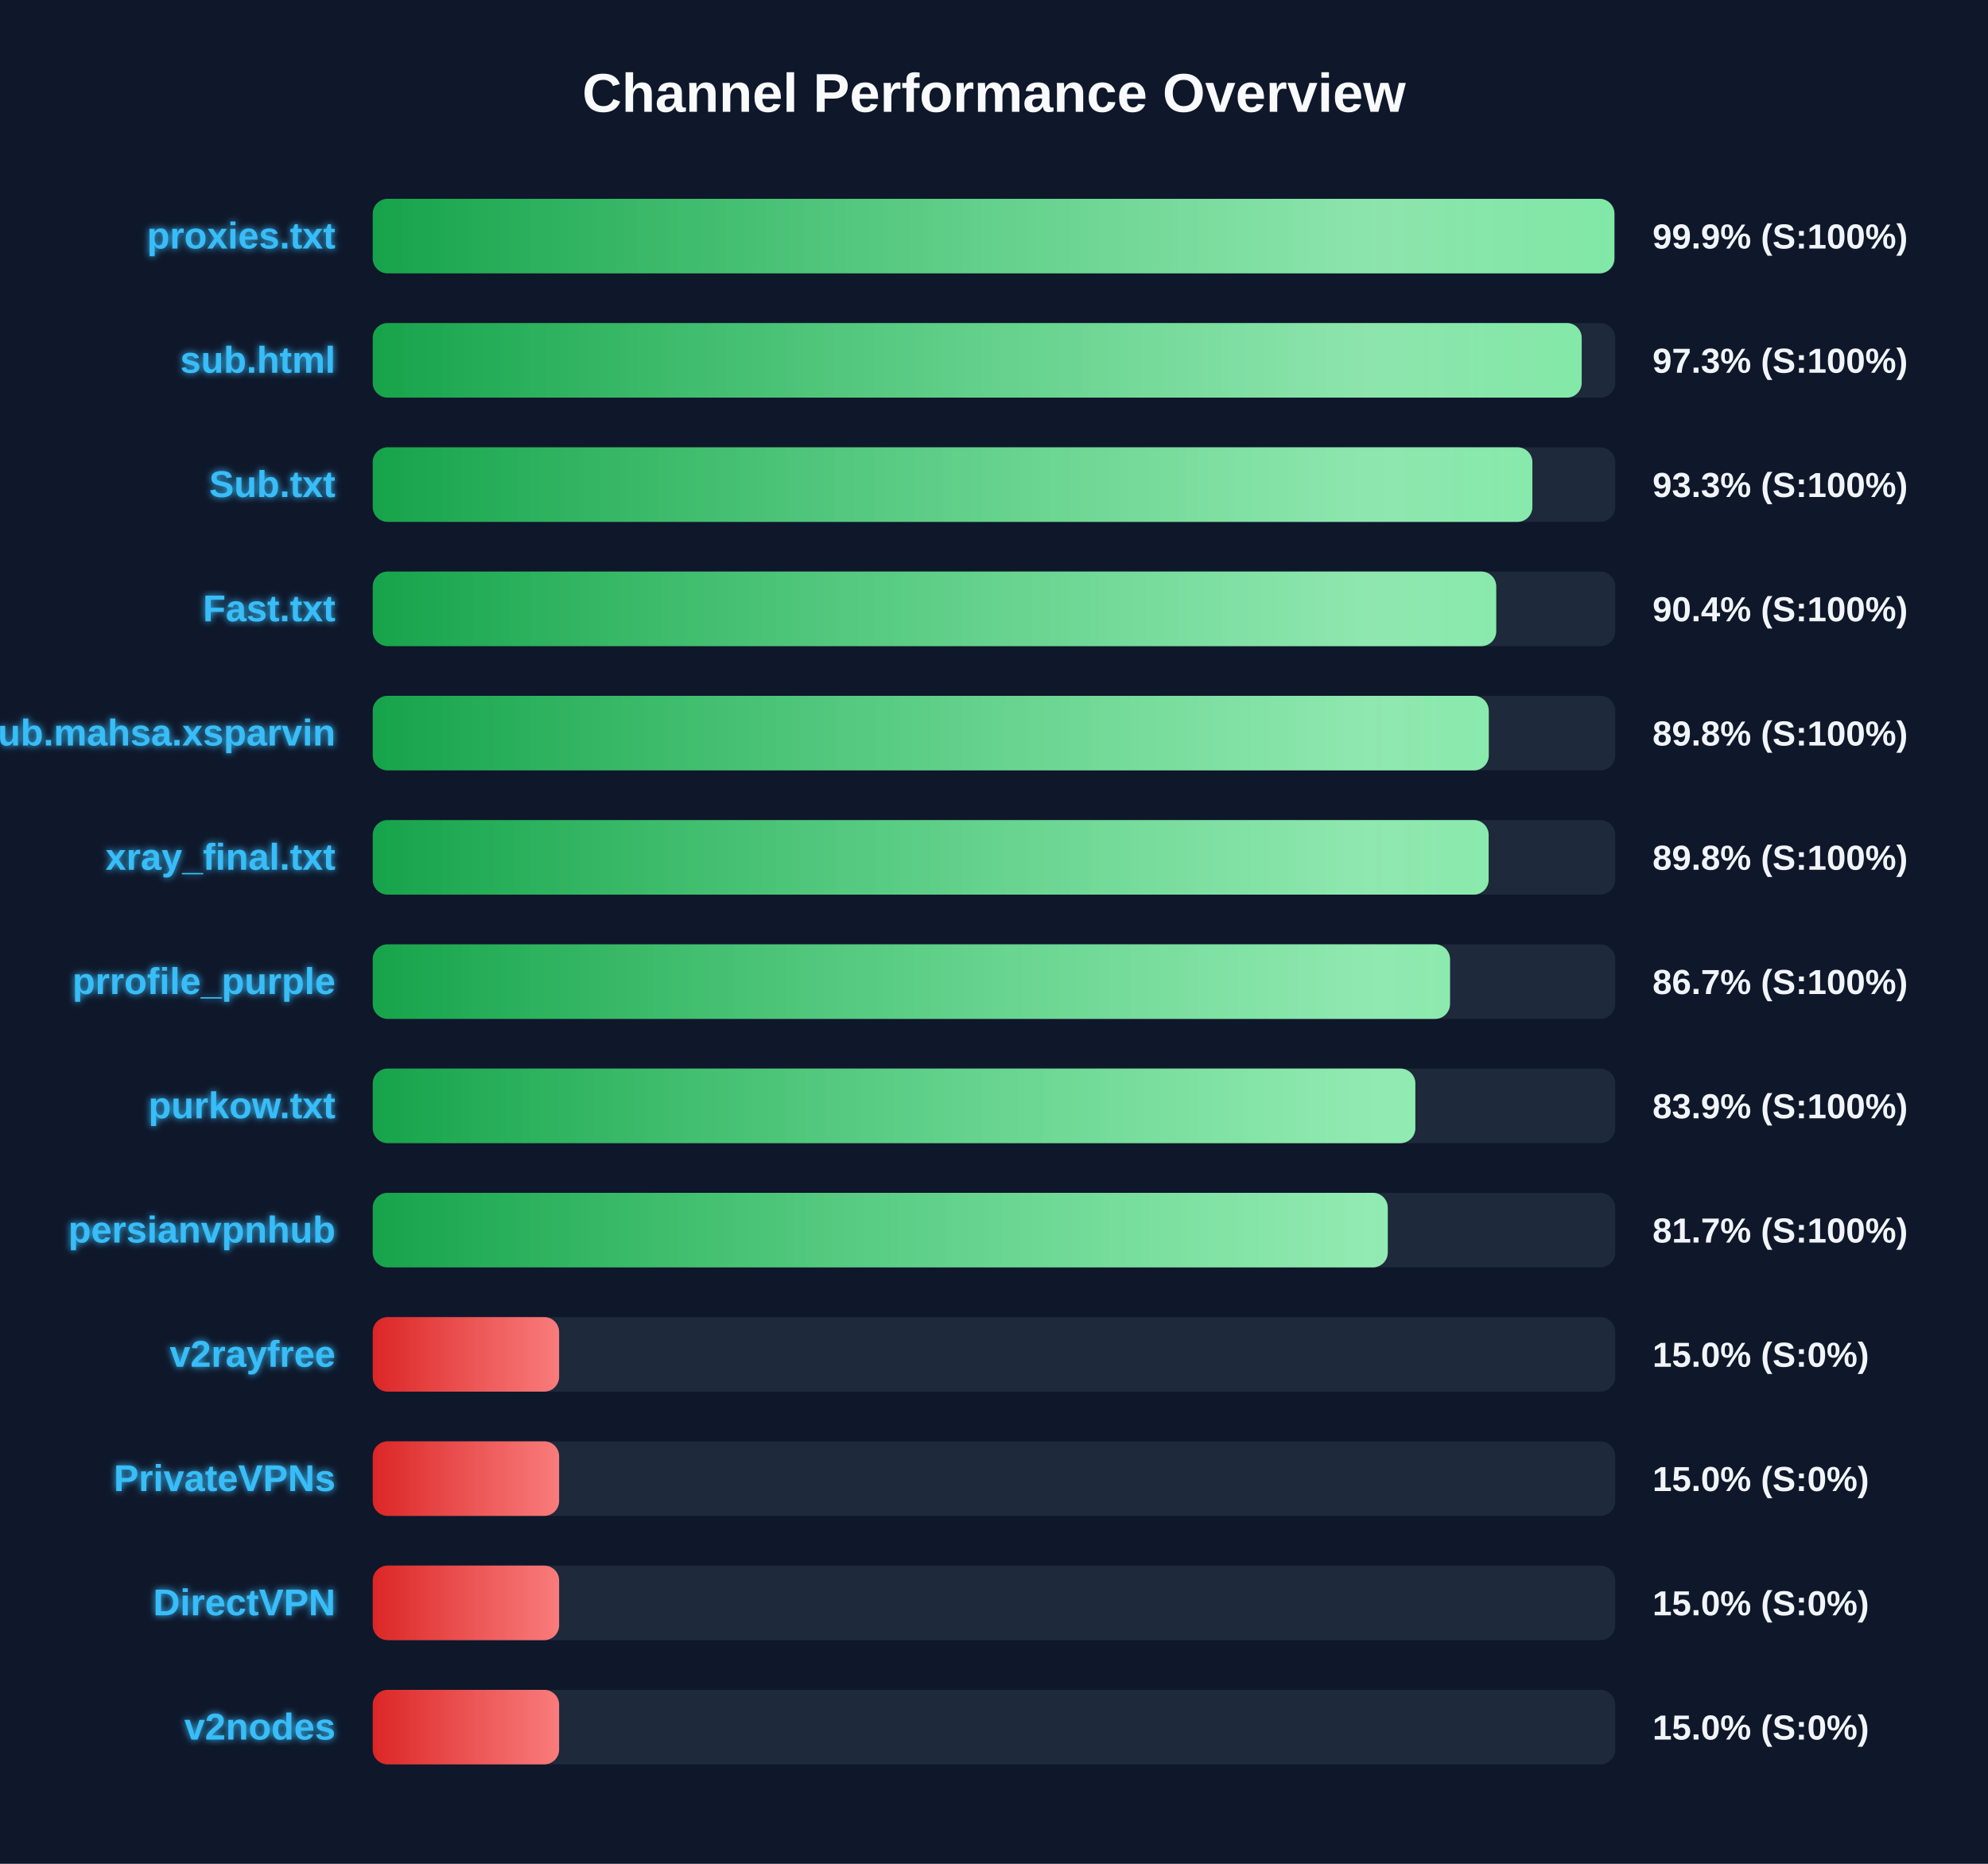
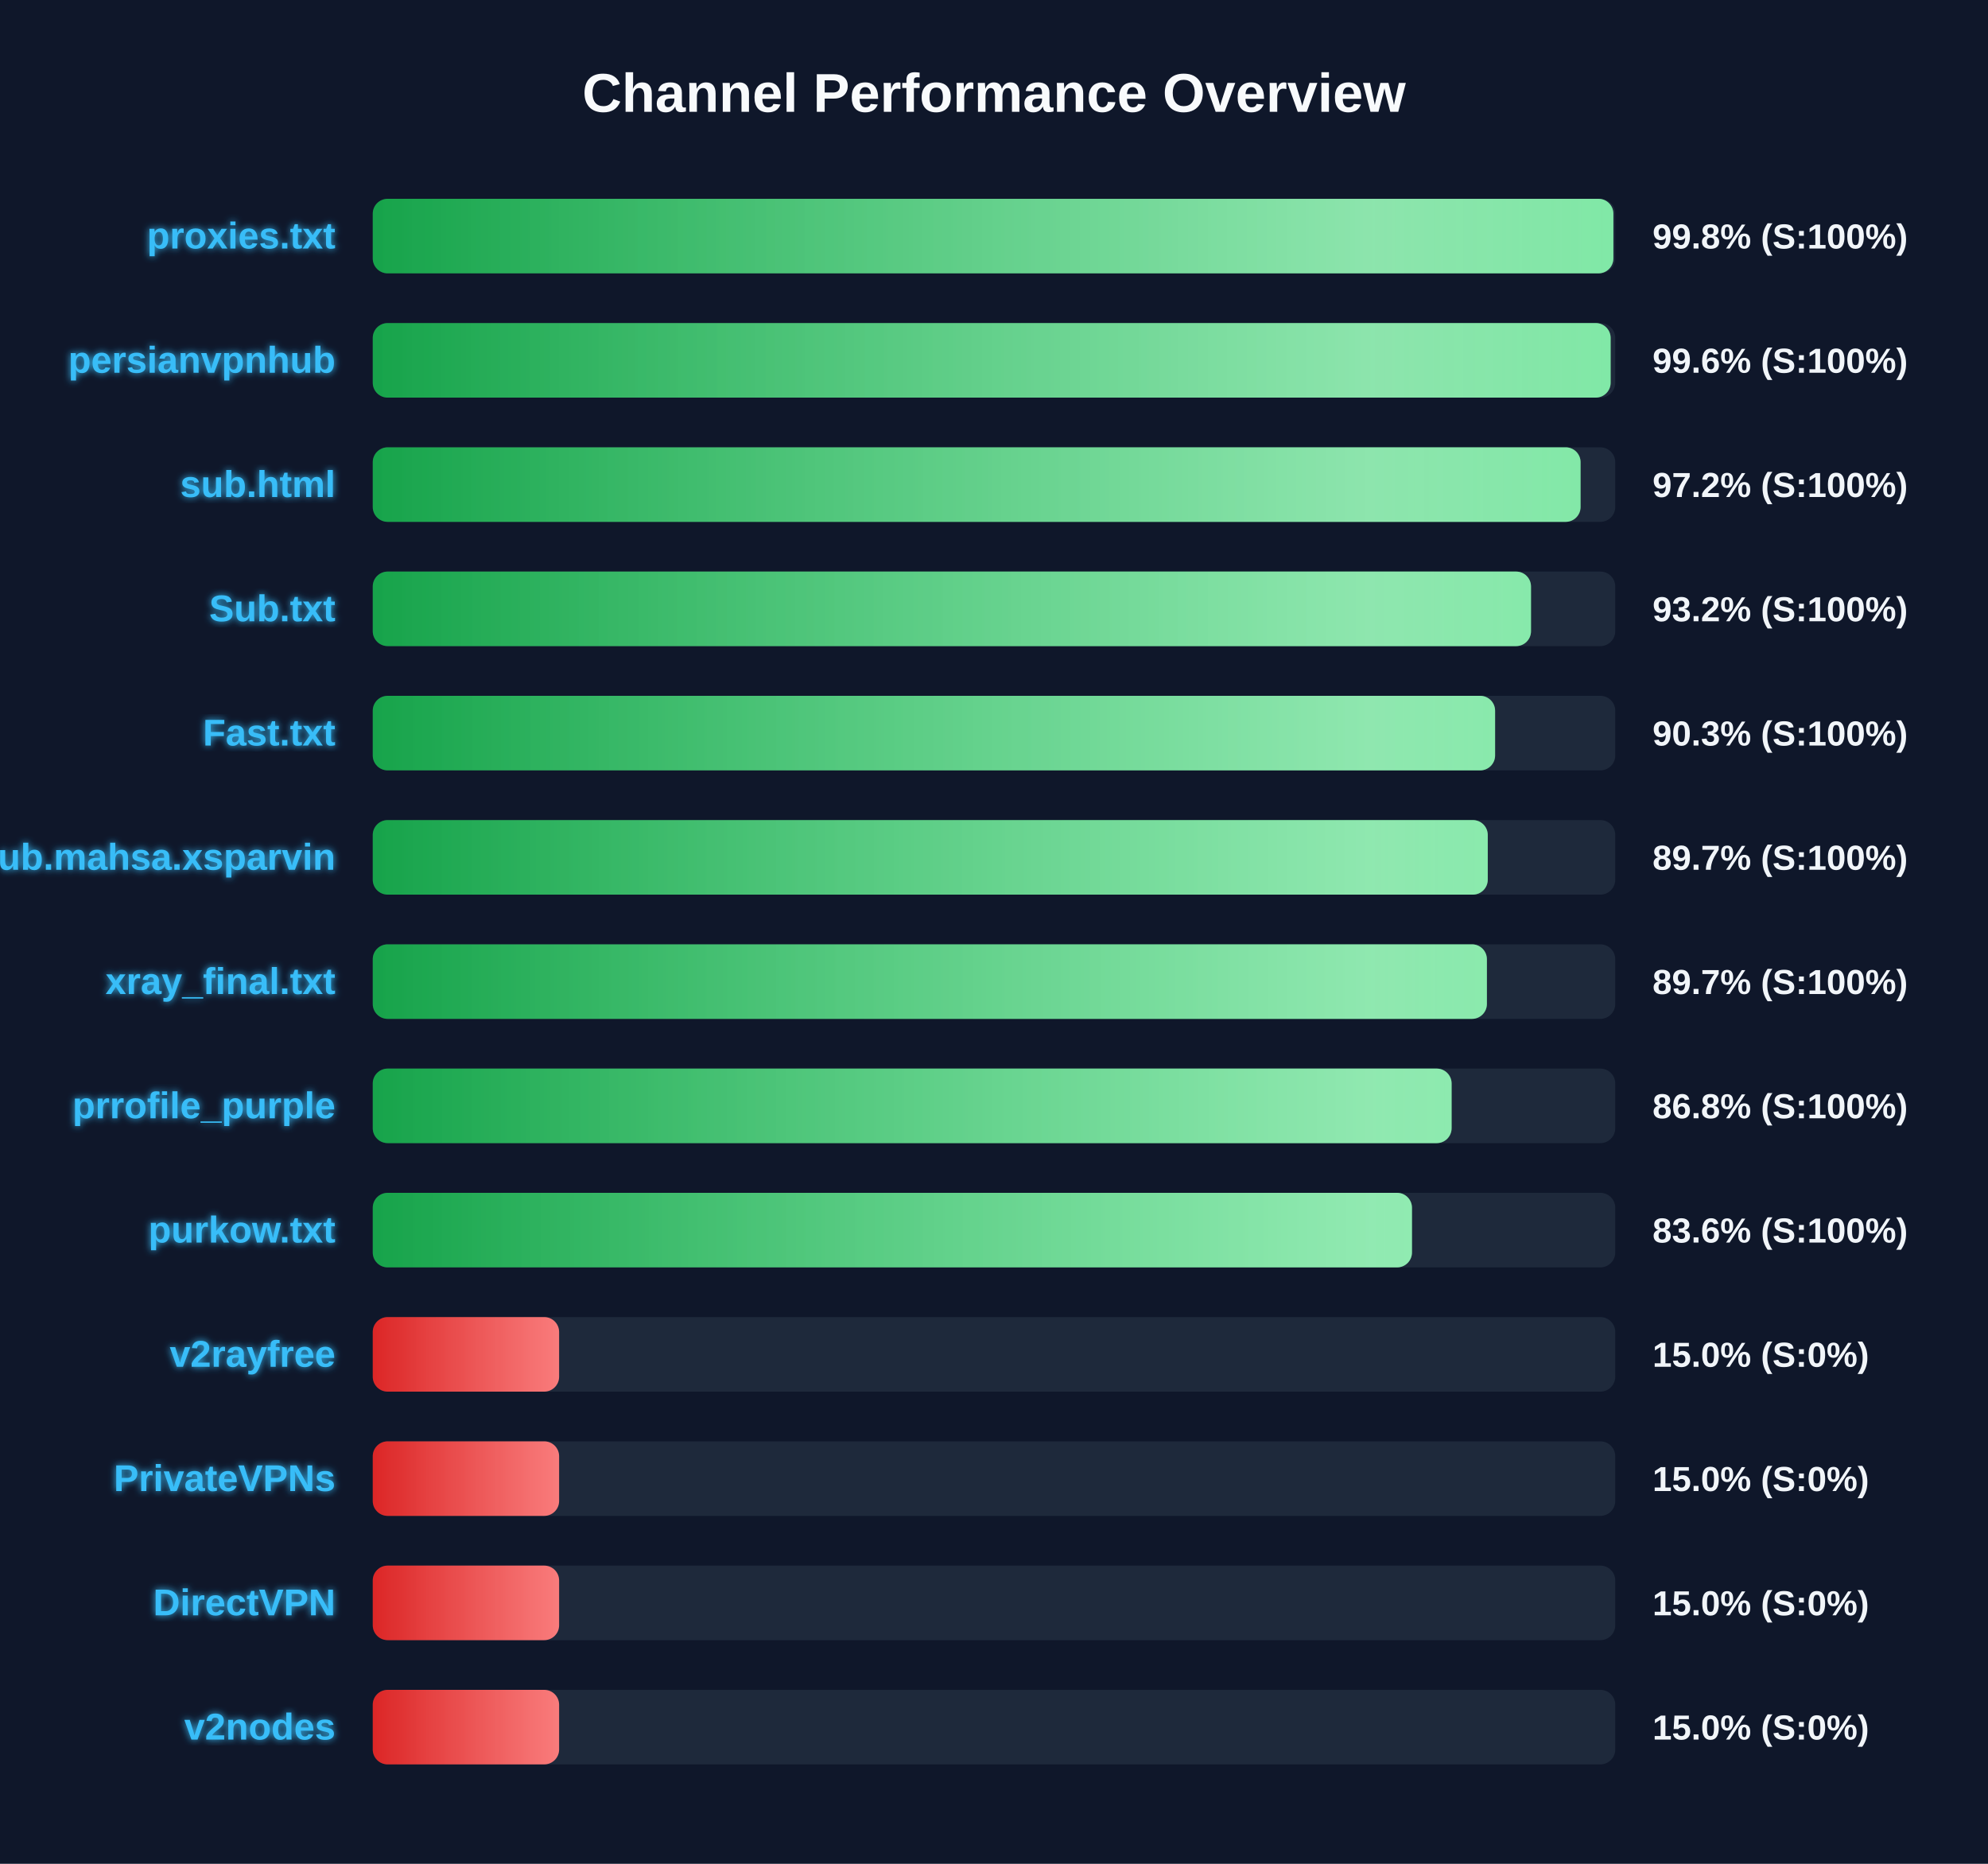
<svg xmlns="http://www.w3.org/2000/svg" width="800" height="750" version="1.1">
  <defs>
    <linearGradient id="grad-green" x1="0%" y1="0%" x2="100%" y2="0%">
      <stop offset="0%" stop-color="#16a34a" />
      <stop offset="100%" stop-color="#4ade80" />
    </linearGradient>
    <linearGradient id="grad-yellow" x1="0%" y1="0%" x2="100%" y2="0%">
      <stop offset="0%" stop-color="#ca8a04" />
      <stop offset="100%" stop-color="#fde047" />
    </linearGradient>
    <linearGradient id="grad-red" x1="0%" y1="0%" x2="100%" y2="0%">
      <stop offset="0%" stop-color="#dc2626" />
      <stop offset="100%" stop-color="#f87171" />
    </linearGradient>
    <linearGradient id="shimmer" x1="0%" y1="0%" x2="100%" y2="0%">
      <stop offset="0%" stop-color="rgba(255,255,255,0)" />
      <stop offset="50%" stop-color="rgba(255,255,255,0.4)" />
      <stop offset="100%" stop-color="rgba(255,255,255,0)" />
    </linearGradient>
    <filter id="glow" x="-20%" y="-20%" width="140%" height="140%">
      <feGaussianBlur stdDeviation="1.5" result="blur" />
      <feComposite in="SourceGraphic" in2="blur" operator="over" />
    </filter>
  </defs>
  <style>
        .bg-rect { fill: #0f172a; }
        .title { font: bold 22px 'Segoe UI', Arial, sans-serif; fill: #f8fafc; }
        .row { font: bold 15px 'Segoe UI', Arial, sans-serif; fill: #38bdf8; filter: url(#glow); }
        .score { font: bold 14px 'Segoe UI', Arial, sans-serif; fill: #f1f5f9; }
        @keyframes shimmer-anim {
            0% { transform: translateX(-100%); }
            100% { transform: translateX(200%); }
        }
        .shimmer-rect {
            animation: shimmer-anim 2.5s infinite linear;
        }
    </style>
  <rect width="100%" height="100%" class="bg-rect" />
  <text x="400" y="45" text-anchor="middle" class="title">Channel Performance Overview</text>
  <rect x="150" y="80" width="500" height="30" fill="#1e293b" rx="6" />
  <clipPath id="clip-0">
-     <rect x="150" y="80" width="499.65" height="30" rx="6" />
+     <rect x="150" y="80" width="499.25" height="30" rx="6" />
  </clipPath>
-   <rect x="150" y="80" width="499.65" height="30" fill="url(#grad-green)" rx="6" />
+   <rect x="150" y="80" width="499.25" height="30" fill="url(#grad-green)" rx="6" />
  <g clip-path="url(#clip-0)">
    <rect x="150" y="80" width="100%" height="30" fill="url(#shimmer)" class="shimmer-rect" />
  </g>
  <text x="135" y="100" text-anchor="end" class="row">proxies.txt</text>
-   <text x="665" y="100" text-anchor="start" class="score">99.9% (S:100%)</text>
+   <text x="665" y="100" text-anchor="start" class="score">99.8% (S:100%)</text>
  <rect x="150" y="130" width="500" height="30" fill="#1e293b" rx="6" />
  <clipPath id="clip-1">
-     <rect x="150" y="130" width="486.5" height="30" rx="6" />
+     <rect x="150" y="130" width="498.15" height="30" rx="6" />
  </clipPath>
-   <rect x="150" y="130" width="486.5" height="30" fill="url(#grad-green)" rx="6" />
+   <rect x="150" y="130" width="498.15" height="30" fill="url(#grad-green)" rx="6" />
  <g clip-path="url(#clip-1)">
    <rect x="150" y="130" width="100%" height="30" fill="url(#shimmer)" class="shimmer-rect" />
  </g>
-   <text x="135" y="150" text-anchor="end" class="row">sub.html</text>
-   <text x="665" y="150" text-anchor="start" class="score">97.3% (S:100%)</text>
+   <text x="135" y="150" text-anchor="end" class="row">persianvpnhub</text>
+   <text x="665" y="150" text-anchor="start" class="score">99.6% (S:100%)</text>
  <rect x="150" y="180" width="500" height="30" fill="#1e293b" rx="6" />
  <clipPath id="clip-2">
-     <rect x="150" y="180" width="466.65" height="30" rx="6" />
+     <rect x="150" y="180" width="486.05" height="30" rx="6" />
  </clipPath>
-   <rect x="150" y="180" width="466.65" height="30" fill="url(#grad-green)" rx="6" />
+   <rect x="150" y="180" width="486.05" height="30" fill="url(#grad-green)" rx="6" />
  <g clip-path="url(#clip-2)">
    <rect x="150" y="180" width="100%" height="30" fill="url(#shimmer)" class="shimmer-rect" />
  </g>
-   <text x="135" y="200" text-anchor="end" class="row">Sub.txt</text>
-   <text x="665" y="200" text-anchor="start" class="score">93.3% (S:100%)</text>
+   <text x="135" y="200" text-anchor="end" class="row">sub.html</text>
+   <text x="665" y="200" text-anchor="start" class="score">97.2% (S:100%)</text>
  <rect x="150" y="230" width="500" height="30" fill="#1e293b" rx="6" />
  <clipPath id="clip-3">
-     <rect x="150" y="230" width="452.1" height="30" rx="6" />
+     <rect x="150" y="230" width="466.1" height="30" rx="6" />
  </clipPath>
-   <rect x="150" y="230" width="452.1" height="30" fill="url(#grad-green)" rx="6" />
+   <rect x="150" y="230" width="466.1" height="30" fill="url(#grad-green)" rx="6" />
  <g clip-path="url(#clip-3)">
    <rect x="150" y="230" width="100%" height="30" fill="url(#shimmer)" class="shimmer-rect" />
  </g>
-   <text x="135" y="250" text-anchor="end" class="row">Fast.txt</text>
-   <text x="665" y="250" text-anchor="start" class="score">90.4% (S:100%)</text>
+   <text x="135" y="250" text-anchor="end" class="row">Sub.txt</text>
+   <text x="665" y="250" text-anchor="start" class="score">93.2% (S:100%)</text>
  <rect x="150" y="280" width="500" height="30" fill="#1e293b" rx="6" />
  <clipPath id="clip-4">
-     <rect x="150" y="280" width="449.1" height="30" rx="6" />
+     <rect x="150" y="280" width="451.65" height="30" rx="6" />
  </clipPath>
-   <rect x="150" y="280" width="449.1" height="30" fill="url(#grad-green)" rx="6" />
+   <rect x="150" y="280" width="451.65" height="30" fill="url(#grad-green)" rx="6" />
  <g clip-path="url(#clip-4)">
    <rect x="150" y="280" width="100%" height="30" fill="url(#shimmer)" class="shimmer-rect" />
  </g>
-   <text x="135" y="300" text-anchor="end" class="row">Sub.mahsa.xsparvin</text>
-   <text x="665" y="300" text-anchor="start" class="score">89.8% (S:100%)</text>
+   <text x="135" y="300" text-anchor="end" class="row">Fast.txt</text>
+   <text x="665" y="300" text-anchor="start" class="score">90.3% (S:100%)</text>
  <rect x="150" y="330" width="500" height="30" fill="#1e293b" rx="6" />
  <clipPath id="clip-5">
-     <rect x="150" y="330" width="449.05" height="30" rx="6" />
+     <rect x="150" y="330" width="448.7" height="30" rx="6" />
  </clipPath>
-   <rect x="150" y="330" width="449.05" height="30" fill="url(#grad-green)" rx="6" />
+   <rect x="150" y="330" width="448.7" height="30" fill="url(#grad-green)" rx="6" />
  <g clip-path="url(#clip-5)">
    <rect x="150" y="330" width="100%" height="30" fill="url(#shimmer)" class="shimmer-rect" />
  </g>
-   <text x="135" y="350" text-anchor="end" class="row">xray_final.txt</text>
-   <text x="665" y="350" text-anchor="start" class="score">89.8% (S:100%)</text>
+   <text x="135" y="350" text-anchor="end" class="row">Sub.mahsa.xsparvin</text>
+   <text x="665" y="350" text-anchor="start" class="score">89.7% (S:100%)</text>
  <rect x="150" y="380" width="500" height="30" fill="#1e293b" rx="6" />
  <clipPath id="clip-6">
-     <rect x="150" y="380" width="433.5" height="30" rx="6" />
+     <rect x="150" y="380" width="448.35" height="30" rx="6" />
  </clipPath>
-   <rect x="150" y="380" width="433.5" height="30" fill="url(#grad-green)" rx="6" />
+   <rect x="150" y="380" width="448.35" height="30" fill="url(#grad-green)" rx="6" />
  <g clip-path="url(#clip-6)">
    <rect x="150" y="380" width="100%" height="30" fill="url(#shimmer)" class="shimmer-rect" />
  </g>
-   <text x="135" y="400" text-anchor="end" class="row">prrofile_purple</text>
-   <text x="665" y="400" text-anchor="start" class="score">86.7% (S:100%)</text>
+   <text x="135" y="400" text-anchor="end" class="row">xray_final.txt</text>
+   <text x="665" y="400" text-anchor="start" class="score">89.7% (S:100%)</text>
  <rect x="150" y="430" width="500" height="30" fill="#1e293b" rx="6" />
  <clipPath id="clip-7">
-     <rect x="150" y="430" width="419.55" height="30" rx="6" />
+     <rect x="150" y="430" width="434.15" height="30" rx="6" />
  </clipPath>
-   <rect x="150" y="430" width="419.55" height="30" fill="url(#grad-green)" rx="6" />
+   <rect x="150" y="430" width="434.15" height="30" fill="url(#grad-green)" rx="6" />
  <g clip-path="url(#clip-7)">
    <rect x="150" y="430" width="100%" height="30" fill="url(#shimmer)" class="shimmer-rect" />
  </g>
-   <text x="135" y="450" text-anchor="end" class="row">purkow.txt</text>
-   <text x="665" y="450" text-anchor="start" class="score">83.9% (S:100%)</text>
+   <text x="135" y="450" text-anchor="end" class="row">prrofile_purple</text>
+   <text x="665" y="450" text-anchor="start" class="score">86.8% (S:100%)</text>
  <rect x="150" y="480" width="500" height="30" fill="#1e293b" rx="6" />
  <clipPath id="clip-8">
-     <rect x="150" y="480" width="408.45" height="30" rx="6" />
+     <rect x="150" y="480" width="418.2" height="30" rx="6" />
  </clipPath>
-   <rect x="150" y="480" width="408.45" height="30" fill="url(#grad-green)" rx="6" />
+   <rect x="150" y="480" width="418.2" height="30" fill="url(#grad-green)" rx="6" />
  <g clip-path="url(#clip-8)">
    <rect x="150" y="480" width="100%" height="30" fill="url(#shimmer)" class="shimmer-rect" />
  </g>
-   <text x="135" y="500" text-anchor="end" class="row">persianvpnhub</text>
-   <text x="665" y="500" text-anchor="start" class="score">81.7% (S:100%)</text>
+   <text x="135" y="500" text-anchor="end" class="row">purkow.txt</text>
+   <text x="665" y="500" text-anchor="start" class="score">83.6% (S:100%)</text>
  <rect x="150" y="530" width="500" height="30" fill="#1e293b" rx="6" />
  <clipPath id="clip-9">
    <rect x="150" y="530" width="75.0" height="30" rx="6" />
  </clipPath>
  <rect x="150" y="530" width="75.0" height="30" fill="url(#grad-red)" rx="6" />
  <g clip-path="url(#clip-9)">
    <rect x="150" y="530" width="100%" height="30" fill="url(#shimmer)" class="shimmer-rect" />
  </g>
  <text x="135" y="550" text-anchor="end" class="row">v2rayfree</text>
  <text x="665" y="550" text-anchor="start" class="score">15.0% (S:0%)</text>
  <rect x="150" y="580" width="500" height="30" fill="#1e293b" rx="6" />
  <clipPath id="clip-10">
    <rect x="150" y="580" width="75.0" height="30" rx="6" />
  </clipPath>
  <rect x="150" y="580" width="75.0" height="30" fill="url(#grad-red)" rx="6" />
  <g clip-path="url(#clip-10)">
    <rect x="150" y="580" width="100%" height="30" fill="url(#shimmer)" class="shimmer-rect" />
  </g>
  <text x="135" y="600" text-anchor="end" class="row">PrivateVPNs</text>
  <text x="665" y="600" text-anchor="start" class="score">15.0% (S:0%)</text>
  <rect x="150" y="630" width="500" height="30" fill="#1e293b" rx="6" />
  <clipPath id="clip-11">
    <rect x="150" y="630" width="75.0" height="30" rx="6" />
  </clipPath>
  <rect x="150" y="630" width="75.0" height="30" fill="url(#grad-red)" rx="6" />
  <g clip-path="url(#clip-11)">
    <rect x="150" y="630" width="100%" height="30" fill="url(#shimmer)" class="shimmer-rect" />
  </g>
  <text x="135" y="650" text-anchor="end" class="row">DirectVPN</text>
  <text x="665" y="650" text-anchor="start" class="score">15.0% (S:0%)</text>
  <rect x="150" y="680" width="500" height="30" fill="#1e293b" rx="6" />
  <clipPath id="clip-12">
    <rect x="150" y="680" width="75.0" height="30" rx="6" />
  </clipPath>
  <rect x="150" y="680" width="75.0" height="30" fill="url(#grad-red)" rx="6" />
  <g clip-path="url(#clip-12)">
    <rect x="150" y="680" width="100%" height="30" fill="url(#shimmer)" class="shimmer-rect" />
  </g>
  <text x="135" y="700" text-anchor="end" class="row">v2nodes</text>
  <text x="665" y="700" text-anchor="start" class="score">15.0% (S:0%)</text>
</svg>
